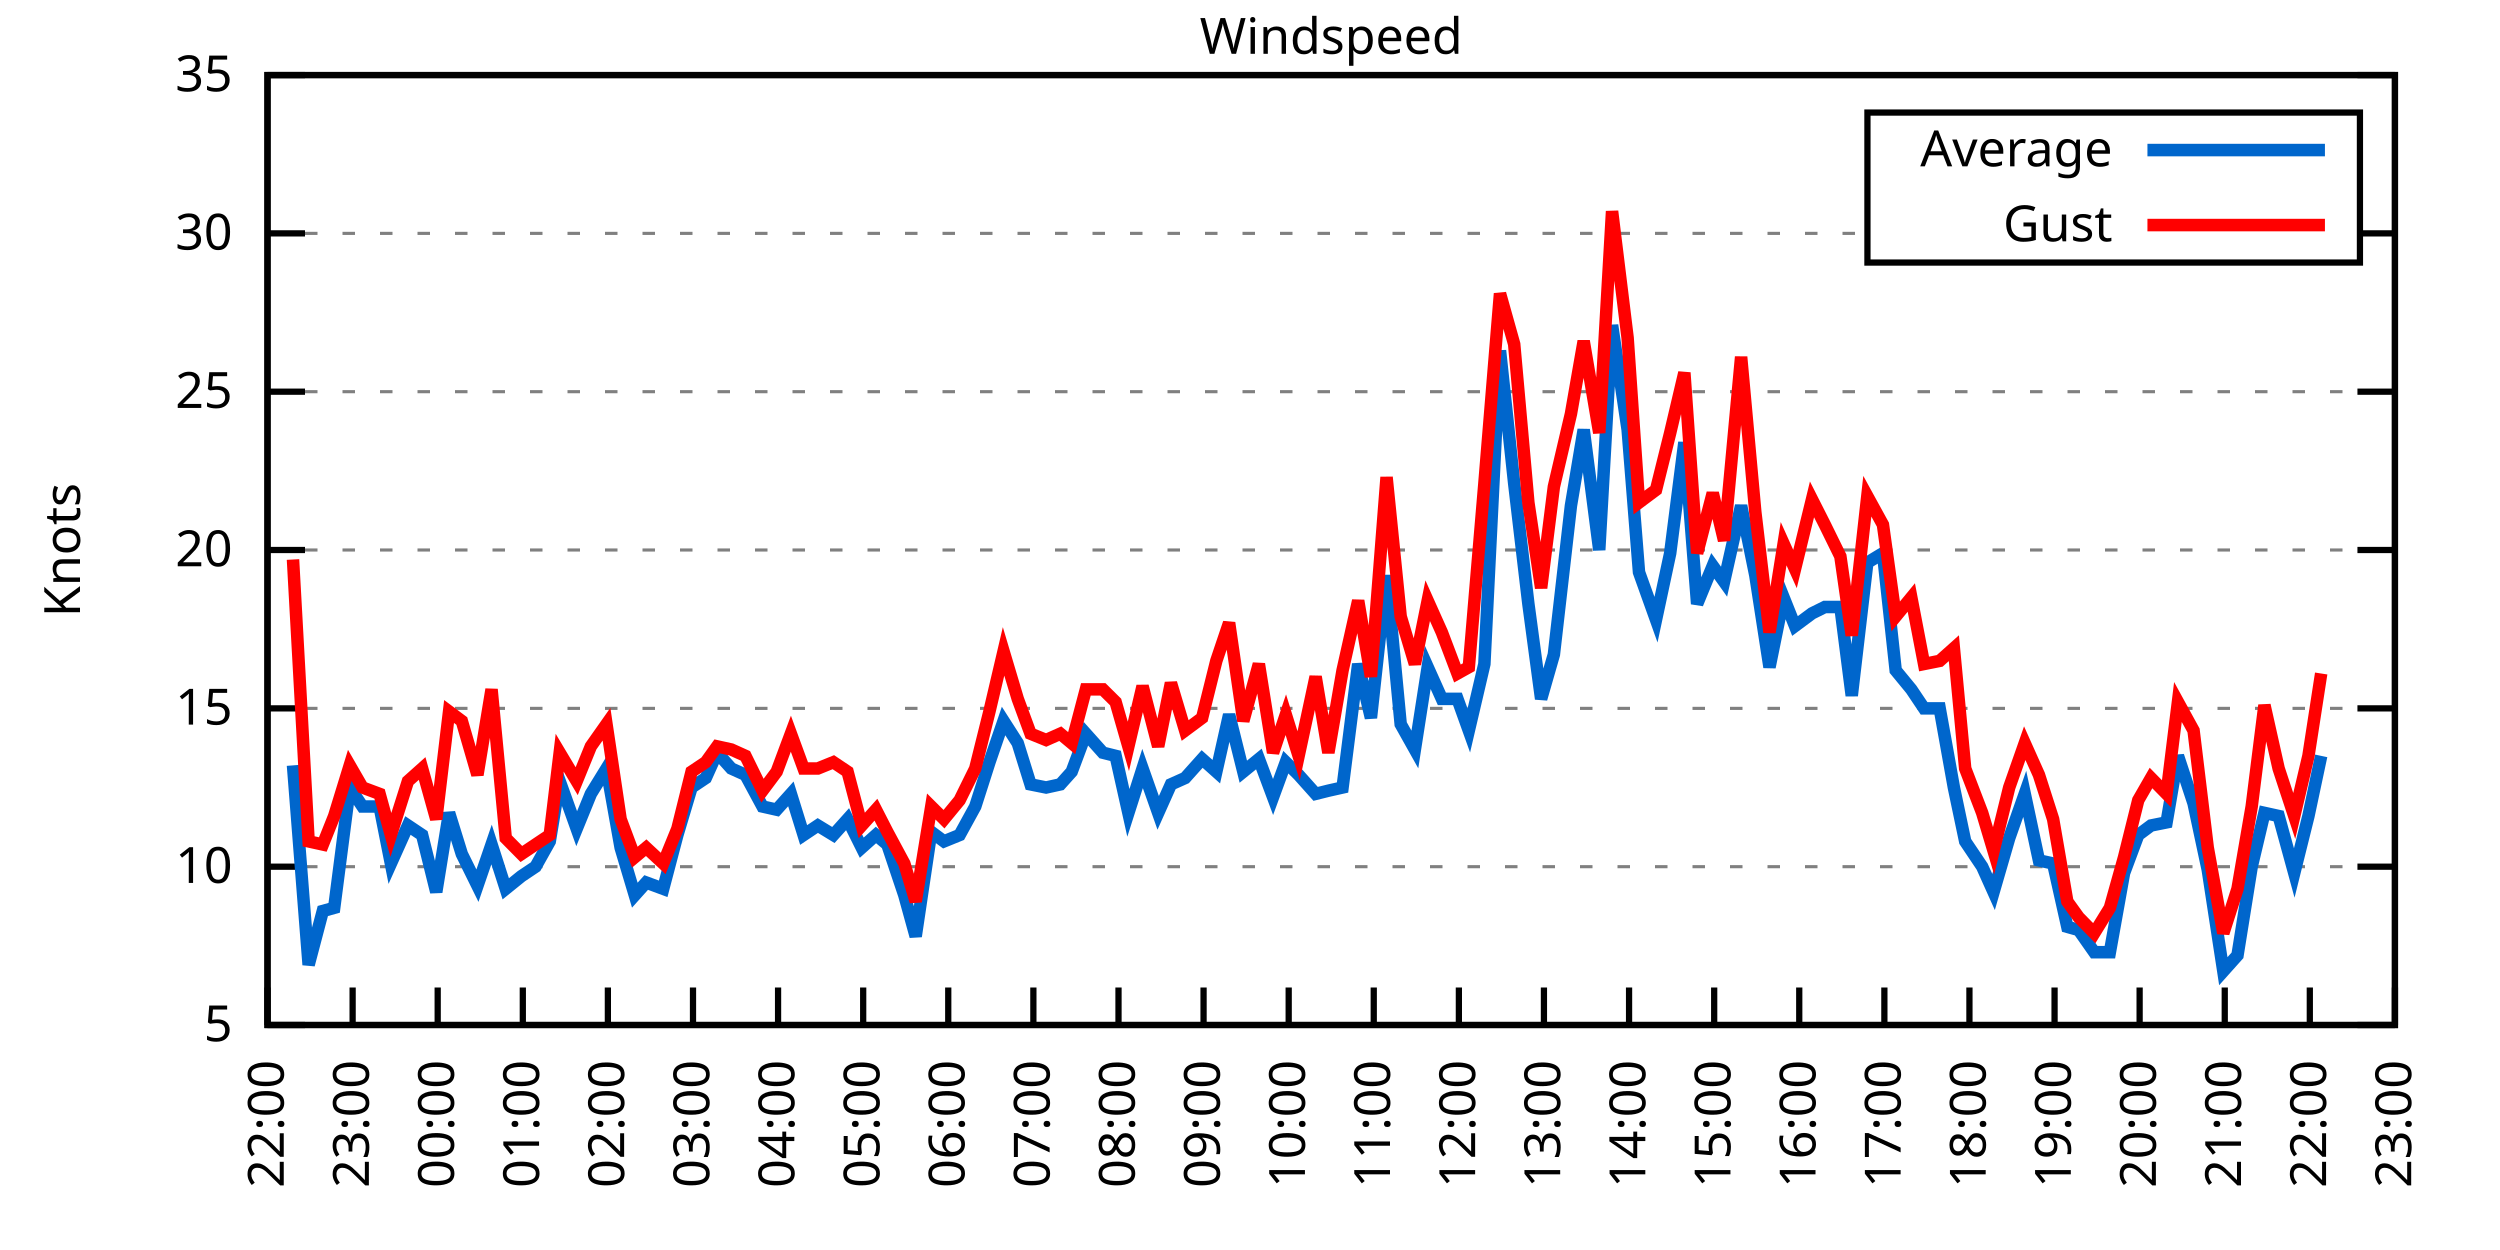
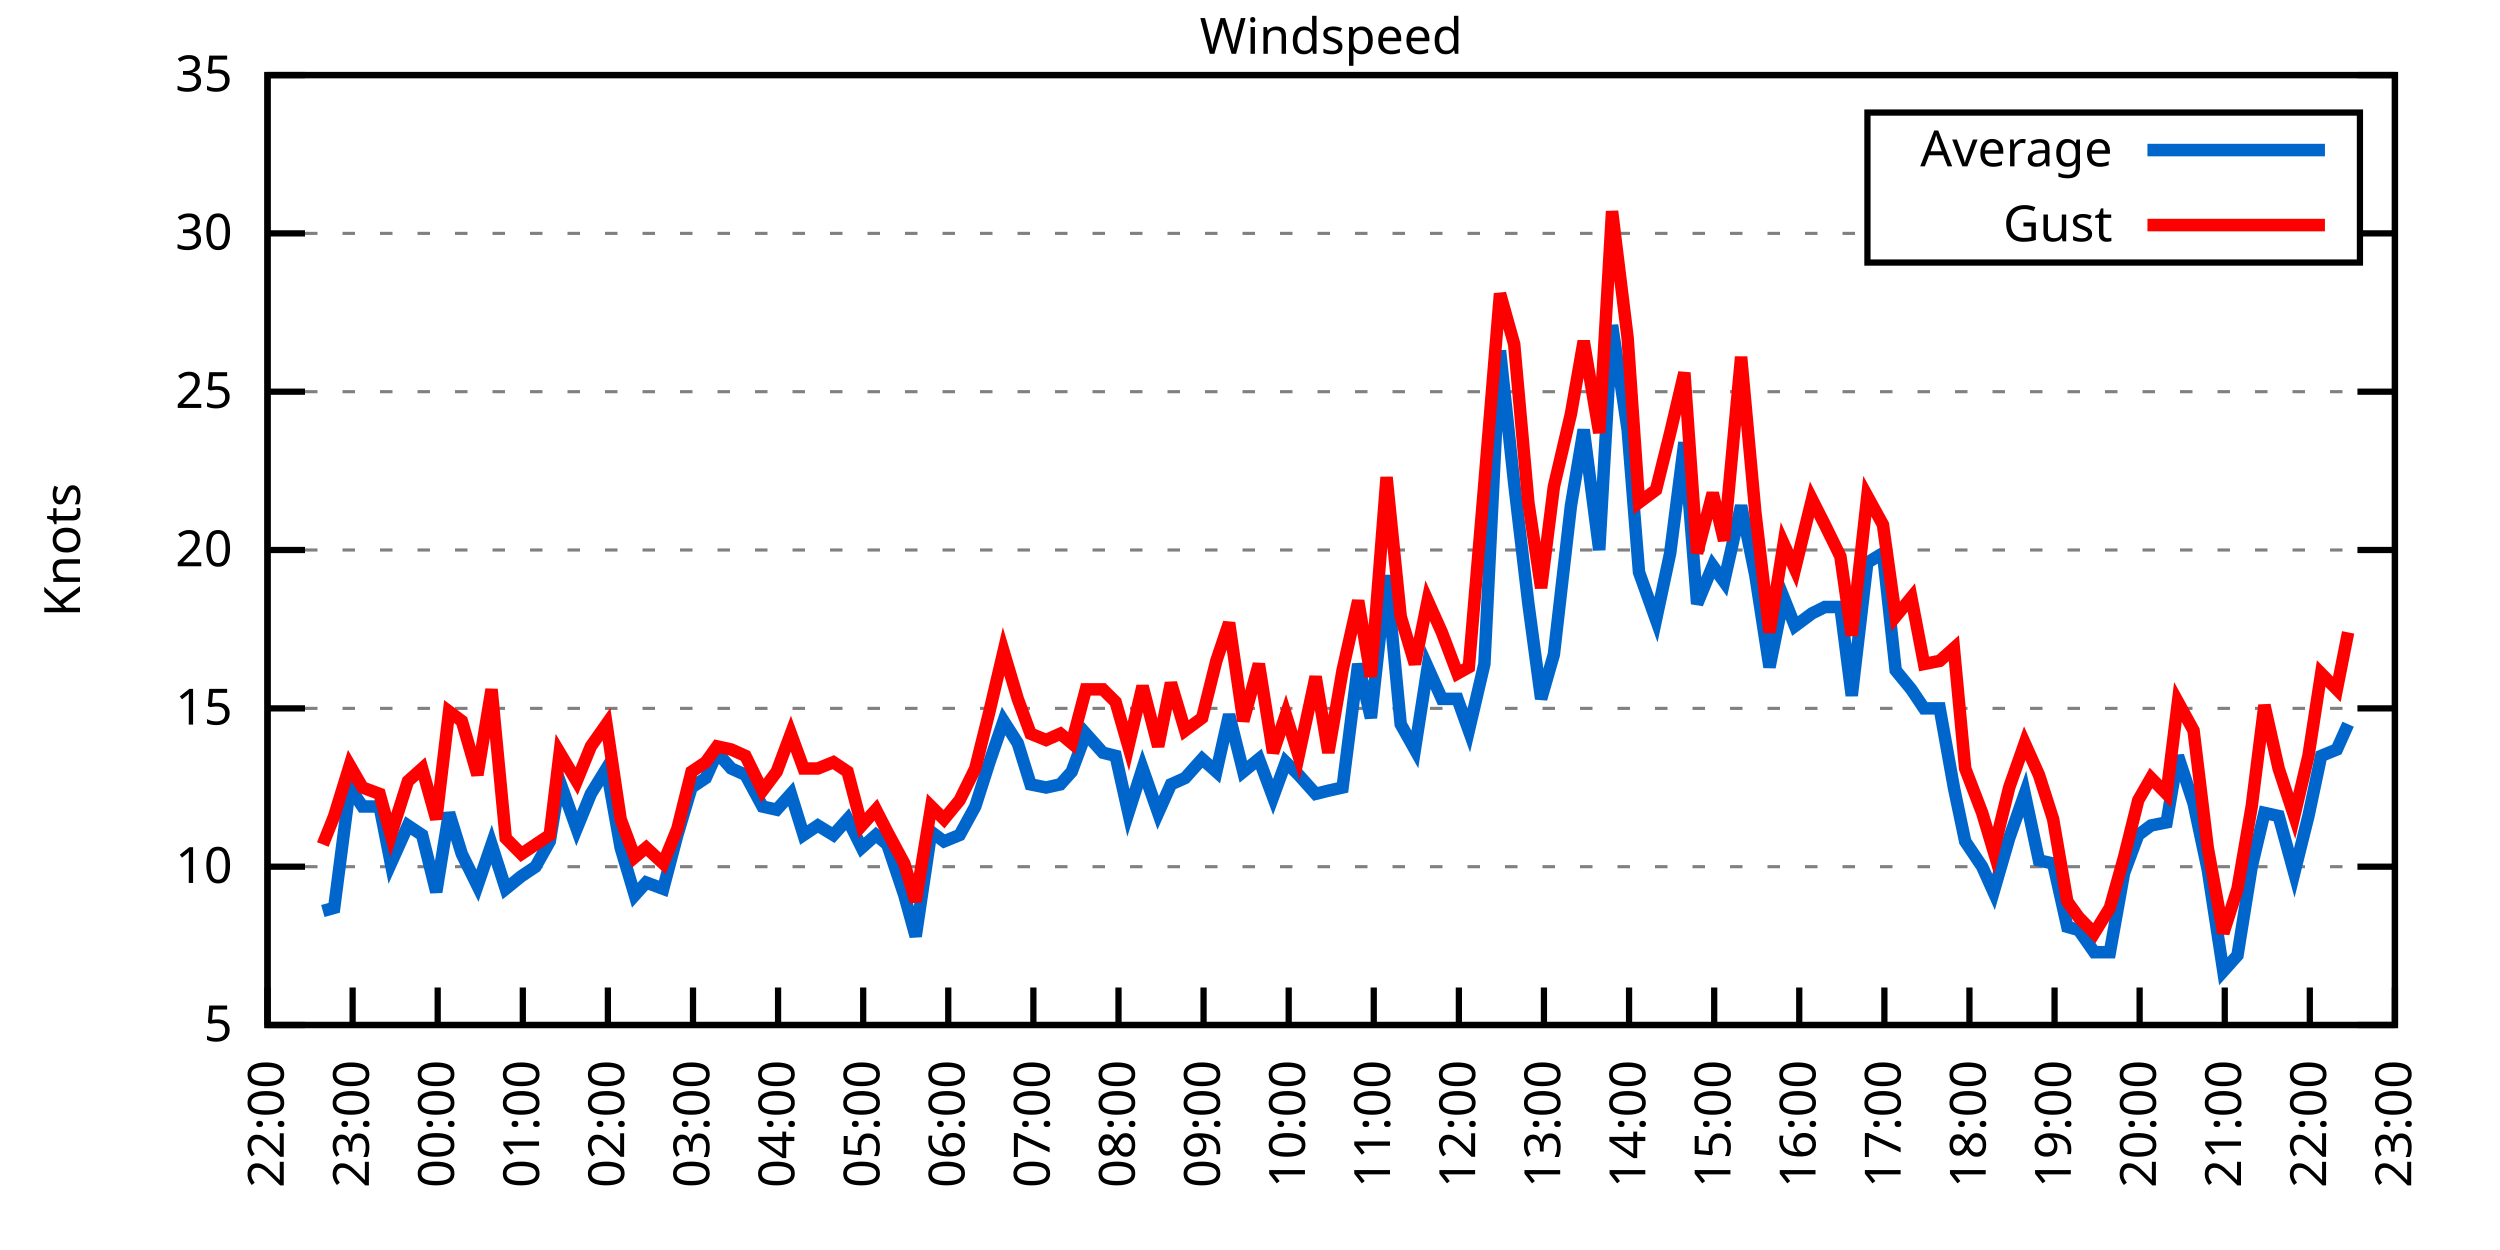
<svg xmlns="http://www.w3.org/2000/svg" xmlns:xlink="http://www.w3.org/1999/xlink" width="400" height="200" viewBox="0 0 400 200">
  <g id="gnuplot_canvas">
    <rect x="0" y="0" width="400" height="200" fill="none" />
    <defs>
      <circle id="gpDot" r="0.5" stroke-width="0.5" stroke="currentColor" />
      <path id="gpPt0" stroke-width="0.333" stroke="currentColor" d="M-1,0 h2 M0,-1 v2" />
      <path id="gpPt1" stroke-width="0.333" stroke="currentColor" d="M-1,-1 L1,1 M1,-1 L-1,1" />
      <path id="gpPt2" stroke-width="0.333" stroke="currentColor" d="M-1,0 L1,0 M0,-1 L0,1 M-1,-1 L1,1 M-1,1 L1,-1" />
      <rect id="gpPt3" stroke-width="0.333" stroke="currentColor" x="-1" y="-1" width="2" height="2" />
      <rect id="gpPt4" stroke-width="0.333" stroke="currentColor" fill="currentColor" x="-1" y="-1" width="2" height="2" />
      <circle id="gpPt5" stroke-width="0.333" stroke="currentColor" cx="0" cy="0" r="1" />
      <use xlink:href="#gpPt5" id="gpPt6" fill="currentColor" stroke="none" />
      <path id="gpPt7" stroke-width="0.333" stroke="currentColor" d="M0,-1.33 L-1.33,0.67 L1.33,0.67 z" />
      <use xlink:href="#gpPt7" id="gpPt8" fill="currentColor" stroke="none" />
      <use xlink:href="#gpPt7" id="gpPt9" stroke="currentColor" transform="rotate(180)" />
      <use xlink:href="#gpPt9" id="gpPt10" fill="currentColor" stroke="none" />
      <use xlink:href="#gpPt3" id="gpPt11" stroke="currentColor" transform="rotate(45)" />
      <use xlink:href="#gpPt11" id="gpPt12" fill="currentColor" stroke="none" />
      <path id="gpPt13" stroke-width="0.333" stroke="currentColor" d="M0,1.330 L1.265,0.411 L0.782,-1.067 L-0.782,-1.076 L-1.265,0.411 z" />
      <use xlink:href="#gpPt13" id="gpPt14" fill="currentColor" stroke="none" />
      <filter id="textbox" filterUnits="objectBoundingBox" x="0" y="0" height="1" width="1">
        <feFlood flood-color="white" flood-opacity="1" result="bgnd" />
        <feComposite in="SourceGraphic" in2="bgnd" operator="atop" />
      </filter>
      <filter id="greybox" filterUnits="objectBoundingBox" x="0" y="0" height="1" width="1">
        <feFlood flood-color="lightgrey" flood-opacity="1" result="grey" />
        <feComposite in="SourceGraphic" in2="grey" operator="atop" />
      </filter>
    </defs>
    <g fill="none" color="white" stroke="currentColor" stroke-width="1.00" stroke-linecap="butt" stroke-linejoin="miter">
</g>
    <g fill="none" color="black" stroke="currentColor" stroke-width="1.00" stroke-linecap="butt" stroke-linejoin="miter">
      <g stroke="none" shape-rendering="crispEdges">
        <polygon fill="rgb(255, 255, 255)" points="42.80,164.00 383.18,164.00 383.18,12.02 42.80,12.02 " />
      </g>
    </g>
    <g fill="none" color="black" stroke="currentColor" stroke-width="1.00" stroke-linecap="butt" stroke-linejoin="miter">
</g>
    <g fill="none" color="black" stroke="black" stroke-width="0.50" stroke-linecap="butt" stroke-linejoin="miter">
</g>
    <g fill="none" color="gray" stroke="currentColor" stroke-width="0.50" stroke-linecap="butt" stroke-linejoin="miter">
      <path stroke="gray" stroke-dasharray="2,4" class="gridline" d="M42.80,164.00 L383.19,164.00  " />
    </g>
    <g fill="none" color="gray" stroke="gray" stroke-width="1.00" stroke-linecap="butt" stroke-linejoin="miter">
</g>
    <g fill="none" color="black" stroke="currentColor" stroke-width="1.00" stroke-linecap="butt" stroke-linejoin="miter">
      <path stroke="black" d="M42.80,164.00 L48.80,164.00 M383.19,164.00 L377.19,164.00  " />
      <g transform="translate(37.20,166.60)" stroke="none" fill="black" font-family="Sans" font-size="8.00" text-anchor="end">
        <text>
          <tspan font-family="Sans"> 5</tspan>
        </text>
      </g>
    </g>
    <g fill="none" color="black" stroke="currentColor" stroke-width="1.00" stroke-linecap="butt" stroke-linejoin="miter">
</g>
    <g fill="none" color="black" stroke="black" stroke-width="0.50" stroke-linecap="butt" stroke-linejoin="miter">
</g>
    <g fill="none" color="gray" stroke="currentColor" stroke-width="0.50" stroke-linecap="butt" stroke-linejoin="miter">
      <path stroke="gray" stroke-dasharray="2,4" class="gridline" d="M42.80,138.67 L383.19,138.67  " />
    </g>
    <g fill="none" color="gray" stroke="gray" stroke-width="1.00" stroke-linecap="butt" stroke-linejoin="miter">
</g>
    <g fill="none" color="black" stroke="currentColor" stroke-width="1.00" stroke-linecap="butt" stroke-linejoin="miter">
      <path stroke="black" d="M42.80,138.67 L48.80,138.67 M383.19,138.67 L377.19,138.67  " />
      <g transform="translate(37.20,141.27)" stroke="none" fill="black" font-family="Sans" font-size="8.00" text-anchor="end">
        <text>
          <tspan font-family="Sans"> 10</tspan>
        </text>
      </g>
    </g>
    <g fill="none" color="black" stroke="currentColor" stroke-width="1.00" stroke-linecap="butt" stroke-linejoin="miter">
</g>
    <g fill="none" color="black" stroke="black" stroke-width="0.50" stroke-linecap="butt" stroke-linejoin="miter">
</g>
    <g fill="none" color="gray" stroke="currentColor" stroke-width="0.50" stroke-linecap="butt" stroke-linejoin="miter">
      <path stroke="gray" stroke-dasharray="2,4" class="gridline" d="M42.80,113.34 L383.19,113.34  " />
    </g>
    <g fill="none" color="gray" stroke="gray" stroke-width="1.00" stroke-linecap="butt" stroke-linejoin="miter">
</g>
    <g fill="none" color="black" stroke="currentColor" stroke-width="1.00" stroke-linecap="butt" stroke-linejoin="miter">
      <path stroke="black" d="M42.80,113.34 L48.80,113.34 M383.19,113.34 L377.19,113.34  " />
      <g transform="translate(37.20,115.94)" stroke="none" fill="black" font-family="Sans" font-size="8.00" text-anchor="end">
        <text>
          <tspan font-family="Sans"> 15</tspan>
        </text>
      </g>
    </g>
    <g fill="none" color="black" stroke="currentColor" stroke-width="1.00" stroke-linecap="butt" stroke-linejoin="miter">
</g>
    <g fill="none" color="black" stroke="black" stroke-width="0.50" stroke-linecap="butt" stroke-linejoin="miter">
</g>
    <g fill="none" color="gray" stroke="currentColor" stroke-width="0.50" stroke-linecap="butt" stroke-linejoin="miter">
      <path stroke="gray" stroke-dasharray="2,4" class="gridline" d="M42.80,88.00 L383.19,88.00  " />
    </g>
    <g fill="none" color="gray" stroke="gray" stroke-width="1.00" stroke-linecap="butt" stroke-linejoin="miter">
</g>
    <g fill="none" color="black" stroke="currentColor" stroke-width="1.00" stroke-linecap="butt" stroke-linejoin="miter">
      <path stroke="black" d="M42.80,88.00 L48.80,88.00 M383.19,88.00 L377.19,88.00  " />
      <g transform="translate(37.20,90.60)" stroke="none" fill="black" font-family="Sans" font-size="8.00" text-anchor="end">
        <text>
          <tspan font-family="Sans"> 20</tspan>
        </text>
      </g>
    </g>
    <g fill="none" color="black" stroke="currentColor" stroke-width="1.00" stroke-linecap="butt" stroke-linejoin="miter">
</g>
    <g fill="none" color="black" stroke="black" stroke-width="0.50" stroke-linecap="butt" stroke-linejoin="miter">
</g>
    <g fill="none" color="gray" stroke="currentColor" stroke-width="0.50" stroke-linecap="butt" stroke-linejoin="miter">
      <path stroke="gray" stroke-dasharray="2,4" class="gridline" d="M42.80,62.67 L383.19,62.67  " />
    </g>
    <g fill="none" color="gray" stroke="gray" stroke-width="1.00" stroke-linecap="butt" stroke-linejoin="miter">
</g>
    <g fill="none" color="black" stroke="currentColor" stroke-width="1.00" stroke-linecap="butt" stroke-linejoin="miter">
      <path stroke="black" d="M42.80,62.67 L48.80,62.67 M383.19,62.67 L377.19,62.67  " />
      <g transform="translate(37.20,65.27)" stroke="none" fill="black" font-family="Sans" font-size="8.00" text-anchor="end">
        <text>
          <tspan font-family="Sans"> 25</tspan>
        </text>
      </g>
    </g>
    <g fill="none" color="black" stroke="currentColor" stroke-width="1.00" stroke-linecap="butt" stroke-linejoin="miter">
</g>
    <g fill="none" color="black" stroke="black" stroke-width="0.50" stroke-linecap="butt" stroke-linejoin="miter">
</g>
    <g fill="none" color="gray" stroke="currentColor" stroke-width="0.50" stroke-linecap="butt" stroke-linejoin="miter">
      <path stroke="gray" stroke-dasharray="2,4" class="gridline" d="M42.80,37.34 L298.79,37.34 M377.59,37.34 L383.19,37.34  " />
    </g>
    <g fill="none" color="gray" stroke="gray" stroke-width="1.00" stroke-linecap="butt" stroke-linejoin="miter">
</g>
    <g fill="none" color="black" stroke="currentColor" stroke-width="1.00" stroke-linecap="butt" stroke-linejoin="miter">
      <path stroke="black" d="M42.80,37.34 L48.80,37.34 M383.19,37.34 L377.19,37.34  " />
      <g transform="translate(37.20,39.94)" stroke="none" fill="black" font-family="Sans" font-size="8.00" text-anchor="end">
        <text>
          <tspan font-family="Sans"> 30</tspan>
        </text>
      </g>
    </g>
    <g fill="none" color="black" stroke="currentColor" stroke-width="1.00" stroke-linecap="butt" stroke-linejoin="miter">
</g>
    <g fill="none" color="black" stroke="black" stroke-width="0.50" stroke-linecap="butt" stroke-linejoin="miter">
</g>
    <g fill="none" color="gray" stroke="currentColor" stroke-width="0.50" stroke-linecap="butt" stroke-linejoin="miter">
      <path stroke="gray" stroke-dasharray="2,4" class="gridline" d="M42.80,12.01 L383.19,12.01  " />
    </g>
    <g fill="none" color="gray" stroke="gray" stroke-width="1.00" stroke-linecap="butt" stroke-linejoin="miter">
</g>
    <g fill="none" color="black" stroke="currentColor" stroke-width="1.00" stroke-linecap="butt" stroke-linejoin="miter">
      <path stroke="black" d="M42.80,12.01 L48.80,12.01 M383.19,12.01 L377.19,12.01  " />
      <g transform="translate(37.20,14.61)" stroke="none" fill="black" font-family="Sans" font-size="8.00" text-anchor="end">
        <text>
          <tspan font-family="Sans"> 35</tspan>
        </text>
      </g>
    </g>
    <g fill="none" color="black" stroke="currentColor" stroke-width="1.00" stroke-linecap="butt" stroke-linejoin="miter">
      <path stroke="black" d="M42.80,164.00 L42.80,158.00  " />
      <g transform="translate(45.40,169.60) rotate(270.00)" stroke="none" fill="black" font-family="Sans" font-size="8.00" text-anchor="end">
        <text>
          <tspan font-family="Sans">22:00</tspan>
        </text>
      </g>
    </g>
    <g fill="none" color="black" stroke="currentColor" stroke-width="1.00" stroke-linecap="butt" stroke-linejoin="miter">
      <path stroke="black" d="M56.42,164.00 L56.42,158.00  " />
      <g transform="translate(59.02,169.60) rotate(270.00)" stroke="none" fill="black" font-family="Sans" font-size="8.00" text-anchor="end">
        <text>
          <tspan font-family="Sans">23:00</tspan>
        </text>
      </g>
    </g>
    <g fill="none" color="black" stroke="currentColor" stroke-width="1.00" stroke-linecap="butt" stroke-linejoin="miter">
      <path stroke="black" d="M70.03,164.00 L70.03,158.00  " />
      <g transform="translate(72.63,169.60) rotate(270.00)" stroke="none" fill="black" font-family="Sans" font-size="8.00" text-anchor="end">
        <text>
          <tspan font-family="Sans">00:00</tspan>
        </text>
      </g>
    </g>
    <g fill="none" color="black" stroke="currentColor" stroke-width="1.00" stroke-linecap="butt" stroke-linejoin="miter">
      <path stroke="black" d="M83.65,164.00 L83.65,158.00  " />
      <g transform="translate(86.25,169.60) rotate(270.00)" stroke="none" fill="black" font-family="Sans" font-size="8.00" text-anchor="end">
        <text>
          <tspan font-family="Sans">01:00</tspan>
        </text>
      </g>
    </g>
    <g fill="none" color="black" stroke="currentColor" stroke-width="1.00" stroke-linecap="butt" stroke-linejoin="miter">
      <path stroke="black" d="M97.26,164.00 L97.26,158.00  " />
      <g transform="translate(99.86,169.60) rotate(270.00)" stroke="none" fill="black" font-family="Sans" font-size="8.00" text-anchor="end">
        <text>
          <tspan font-family="Sans">02:00</tspan>
        </text>
      </g>
    </g>
    <g fill="none" color="black" stroke="currentColor" stroke-width="1.00" stroke-linecap="butt" stroke-linejoin="miter">
      <path stroke="black" d="M110.88,164.00 L110.88,158.00  " />
      <g transform="translate(113.48,169.60) rotate(270.00)" stroke="none" fill="black" font-family="Sans" font-size="8.00" text-anchor="end">
        <text>
          <tspan font-family="Sans">03:00</tspan>
        </text>
      </g>
    </g>
    <g fill="none" color="black" stroke="currentColor" stroke-width="1.00" stroke-linecap="butt" stroke-linejoin="miter">
      <path stroke="black" d="M124.49,164.00 L124.49,158.00  " />
      <g transform="translate(127.09,169.60) rotate(270.00)" stroke="none" fill="black" font-family="Sans" font-size="8.00" text-anchor="end">
        <text>
          <tspan font-family="Sans">04:00</tspan>
        </text>
      </g>
    </g>
    <g fill="none" color="black" stroke="currentColor" stroke-width="1.00" stroke-linecap="butt" stroke-linejoin="miter">
      <path stroke="black" d="M138.11,164.00 L138.11,158.00  " />
      <g transform="translate(140.71,169.60) rotate(270.00)" stroke="none" fill="black" font-family="Sans" font-size="8.00" text-anchor="end">
        <text>
          <tspan font-family="Sans">05:00</tspan>
        </text>
      </g>
    </g>
    <g fill="none" color="black" stroke="currentColor" stroke-width="1.00" stroke-linecap="butt" stroke-linejoin="miter">
      <path stroke="black" d="M151.72,164.00 L151.72,158.00  " />
      <g transform="translate(154.32,169.60) rotate(270.00)" stroke="none" fill="black" font-family="Sans" font-size="8.00" text-anchor="end">
        <text>
          <tspan font-family="Sans">06:00</tspan>
        </text>
      </g>
    </g>
    <g fill="none" color="black" stroke="currentColor" stroke-width="1.00" stroke-linecap="butt" stroke-linejoin="miter">
      <path stroke="black" d="M165.34,164.00 L165.34,158.00  " />
      <g transform="translate(167.94,169.60) rotate(270.00)" stroke="none" fill="black" font-family="Sans" font-size="8.00" text-anchor="end">
        <text>
          <tspan font-family="Sans">07:00</tspan>
        </text>
      </g>
    </g>
    <g fill="none" color="black" stroke="currentColor" stroke-width="1.00" stroke-linecap="butt" stroke-linejoin="miter">
      <path stroke="black" d="M178.96,164.00 L178.96,158.00  " />
      <g transform="translate(181.56,169.60) rotate(270.00)" stroke="none" fill="black" font-family="Sans" font-size="8.00" text-anchor="end">
        <text>
          <tspan font-family="Sans">08:00</tspan>
        </text>
      </g>
    </g>
    <g fill="none" color="black" stroke="currentColor" stroke-width="1.00" stroke-linecap="butt" stroke-linejoin="miter">
      <path stroke="black" d="M192.57,164.00 L192.57,158.00  " />
      <g transform="translate(195.17,169.60) rotate(270.00)" stroke="none" fill="black" font-family="Sans" font-size="8.00" text-anchor="end">
        <text>
          <tspan font-family="Sans">09:00</tspan>
        </text>
      </g>
    </g>
    <g fill="none" color="black" stroke="currentColor" stroke-width="1.00" stroke-linecap="butt" stroke-linejoin="miter">
      <path stroke="black" d="M206.19,164.00 L206.19,158.00  " />
      <g transform="translate(208.79,169.60) rotate(270.00)" stroke="none" fill="black" font-family="Sans" font-size="8.00" text-anchor="end">
        <text>
          <tspan font-family="Sans">10:00</tspan>
        </text>
      </g>
    </g>
    <g fill="none" color="black" stroke="currentColor" stroke-width="1.00" stroke-linecap="butt" stroke-linejoin="miter">
      <path stroke="black" d="M219.80,164.00 L219.80,158.00  " />
      <g transform="translate(222.40,169.60) rotate(270.00)" stroke="none" fill="black" font-family="Sans" font-size="8.00" text-anchor="end">
        <text>
          <tspan font-family="Sans">11:00</tspan>
        </text>
      </g>
    </g>
    <g fill="none" color="black" stroke="currentColor" stroke-width="1.00" stroke-linecap="butt" stroke-linejoin="miter">
      <path stroke="black" d="M233.42,164.00 L233.42,158.00  " />
      <g transform="translate(236.02,169.60) rotate(270.00)" stroke="none" fill="black" font-family="Sans" font-size="8.00" text-anchor="end">
        <text>
          <tspan font-family="Sans">12:00</tspan>
        </text>
      </g>
    </g>
    <g fill="none" color="black" stroke="currentColor" stroke-width="1.00" stroke-linecap="butt" stroke-linejoin="miter">
      <path stroke="black" d="M247.03,164.00 L247.03,158.00  " />
      <g transform="translate(249.63,169.60) rotate(270.00)" stroke="none" fill="black" font-family="Sans" font-size="8.00" text-anchor="end">
        <text>
          <tspan font-family="Sans">13:00</tspan>
        </text>
      </g>
    </g>
    <g fill="none" color="black" stroke="currentColor" stroke-width="1.00" stroke-linecap="butt" stroke-linejoin="miter">
      <path stroke="black" d="M260.65,164.00 L260.65,158.00  " />
      <g transform="translate(263.25,169.60) rotate(270.00)" stroke="none" fill="black" font-family="Sans" font-size="8.00" text-anchor="end">
        <text>
          <tspan font-family="Sans">14:00</tspan>
        </text>
      </g>
    </g>
    <g fill="none" color="black" stroke="currentColor" stroke-width="1.00" stroke-linecap="butt" stroke-linejoin="miter">
      <path stroke="black" d="M274.27,164.00 L274.27,158.00  " />
      <g transform="translate(276.87,169.60) rotate(270.00)" stroke="none" fill="black" font-family="Sans" font-size="8.00" text-anchor="end">
        <text>
          <tspan font-family="Sans">15:00</tspan>
        </text>
      </g>
    </g>
    <g fill="none" color="black" stroke="currentColor" stroke-width="1.00" stroke-linecap="butt" stroke-linejoin="miter">
      <path stroke="black" d="M287.88,164.00 L287.88,158.00  " />
      <g transform="translate(290.48,169.60) rotate(270.00)" stroke="none" fill="black" font-family="Sans" font-size="8.00" text-anchor="end">
        <text>
          <tspan font-family="Sans">16:00</tspan>
        </text>
      </g>
    </g>
    <g fill="none" color="black" stroke="currentColor" stroke-width="1.00" stroke-linecap="butt" stroke-linejoin="miter">
      <path stroke="black" d="M301.50,164.00 L301.50,158.00  " />
      <g transform="translate(304.10,169.60) rotate(270.00)" stroke="none" fill="black" font-family="Sans" font-size="8.00" text-anchor="end">
        <text>
          <tspan font-family="Sans">17:00</tspan>
        </text>
      </g>
    </g>
    <g fill="none" color="black" stroke="currentColor" stroke-width="1.00" stroke-linecap="butt" stroke-linejoin="miter">
      <path stroke="black" d="M315.11,164.00 L315.11,158.00  " />
      <g transform="translate(317.71,169.60) rotate(270.00)" stroke="none" fill="black" font-family="Sans" font-size="8.00" text-anchor="end">
        <text>
          <tspan font-family="Sans">18:00</tspan>
        </text>
      </g>
    </g>
    <g fill="none" color="black" stroke="currentColor" stroke-width="1.00" stroke-linecap="butt" stroke-linejoin="miter">
      <path stroke="black" d="M328.73,164.00 L328.73,158.00  " />
      <g transform="translate(331.33,169.60) rotate(270.00)" stroke="none" fill="black" font-family="Sans" font-size="8.00" text-anchor="end">
        <text>
          <tspan font-family="Sans">19:00</tspan>
        </text>
      </g>
    </g>
    <g fill="none" color="black" stroke="currentColor" stroke-width="1.00" stroke-linecap="butt" stroke-linejoin="miter">
      <path stroke="black" d="M342.34,164.00 L342.34,158.00  " />
      <g transform="translate(344.94,169.60) rotate(270.00)" stroke="none" fill="black" font-family="Sans" font-size="8.00" text-anchor="end">
        <text>
          <tspan font-family="Sans">20:00</tspan>
        </text>
      </g>
    </g>
    <g fill="none" color="black" stroke="currentColor" stroke-width="1.00" stroke-linecap="butt" stroke-linejoin="miter">
      <path stroke="black" d="M355.96,164.00 L355.96,158.00  " />
      <g transform="translate(358.56,169.60) rotate(270.00)" stroke="none" fill="black" font-family="Sans" font-size="8.00" text-anchor="end">
        <text>
          <tspan font-family="Sans">21:00</tspan>
        </text>
      </g>
    </g>
    <g fill="none" color="black" stroke="currentColor" stroke-width="1.00" stroke-linecap="butt" stroke-linejoin="miter">
      <path stroke="black" d="M369.57,164.00 L369.57,158.00  " />
      <g transform="translate(372.17,169.60) rotate(270.00)" stroke="none" fill="black" font-family="Sans" font-size="8.00" text-anchor="end">
        <text>
          <tspan font-family="Sans">22:00</tspan>
        </text>
      </g>
    </g>
    <g fill="none" color="black" stroke="currentColor" stroke-width="1.00" stroke-linecap="butt" stroke-linejoin="miter">
      <path stroke="black" d="M383.19,164.00 L383.19,158.00  " />
      <g transform="translate(385.79,169.60) rotate(270.00)" stroke="none" fill="black" font-family="Sans" font-size="8.00" text-anchor="end">
        <text>
          <tspan font-family="Sans">23:00</tspan>
        </text>
      </g>
    </g>
    <g fill="none" color="black" stroke="currentColor" stroke-width="1.00" stroke-linecap="butt" stroke-linejoin="miter">
</g>
    <g fill="none" color="black" stroke="currentColor" stroke-width="1.00" stroke-linecap="butt" stroke-linejoin="miter">
      <path stroke="black" d="M42.80,12.01 L42.80,164.00 L383.19,164.00 L383.19,12.01 L42.80,12.01 Z  " />
    </g>
    <g fill="none" color="black" stroke="currentColor" stroke-width="1.00" stroke-linecap="butt" stroke-linejoin="miter">
</g>
    <g fill="none" color="black" stroke="currentColor" stroke-width="1.00" stroke-linecap="butt" stroke-linejoin="miter">
      <path stroke="black" d="M298.79,42.01 L298.79,18.01 L377.59,18.01 L377.59,42.01 L298.79,42.01 Z  " />
    </g>
    <g id="Windspeed_plot_1">
      <g fill="none" color="white" stroke="black" stroke-width="2.00" stroke-linecap="butt" stroke-linejoin="miter">
</g>
      <g fill="none" color="black" stroke="currentColor" stroke-width="2.00" stroke-linecap="butt" stroke-linejoin="miter">
        <g transform="translate(337.99,26.61)" stroke="none" fill="black" font-family="Sans" font-size="8.00" text-anchor="end">
          <text>
            <tspan font-family="Sans">Average</tspan>
          </text>
        </g>
      </g>
      <g fill="none" color="black" stroke="currentColor" stroke-width="2.00" stroke-linecap="butt" stroke-linejoin="miter">
-         <path stroke="rgb(  0, 102, 204)" d="M343.59,24.01 L371.99,24.01 M46.88,122.46 L49.38,154.37 L51.65,145.76 L53.47,145.25 L55.96,126.00 L58.00,129.04   L60.73,129.04 L62.54,138.16 L65.27,132.08 L67.54,133.60 L69.80,142.72 L71.85,130.06 L73.89,136.64 L76.39,141.71   L78.65,135.12 L80.92,142.21 L83.42,140.19 L85.69,138.67 L87.96,134.62 L89.55,124.99 L92.27,132.59 L94.54,127.02   L97.04,122.96 L99.30,135.63 L101.57,143.23 L103.39,141.20 L106.11,142.21 L108.38,133.60 L110.65,126.00 L112.92,124.48   L114.74,120.43 L117.01,122.96 L119.27,123.98 L122.00,129.04 L124.27,129.55 L126.54,127.02 L128.58,133.60 L130.85,132.08   L133.34,133.60 L135.61,131.07 L137.88,135.63 L140.15,133.60 L141.97,135.12 L144.69,143.23 L146.51,149.81 L149.00,133.10   L151.04,134.62 L153.54,133.60 L156.04,129.04 L158.31,121.95 L160.57,115.36 L162.84,118.91 L164.89,125.50 L167.38,126.00   L169.65,125.50 L171.47,123.47 L173.74,117.39 L176.46,120.43 L178.50,120.94 L180.54,130.06 L182.81,122.96 L185.31,130.06   L187.35,125.50 L189.62,124.48 L192.34,121.44 L194.61,123.47 L196.66,114.35 L198.93,123.47 L201.42,121.44 L203.69,127.52   L205.73,121.95 L207.78,123.98 L210.50,127.02 L212.54,126.51 L214.81,126.00 L217.31,106.24 L219.35,114.86 L221.85,92.06   L224.11,115.87 L226.38,119.92 L228.43,106.75 L230.70,111.82 L233.19,111.82 L235.01,116.88 L237.50,106.24 L240.00,56.09   L242.27,77.37 L244.54,96.62 L246.58,111.82 L248.62,104.72 L251.35,80.91 L253.39,68.75 L255.88,88.00 L257.93,52.03   L260.42,68.75 L262.24,91.55 L264.96,99.15 L267.23,88.51 L269.50,70.78 L271.54,96.62 L274.04,90.54 L275.85,93.07   L278.58,80.91 L280.85,92.06 L283.12,106.75 L285.38,95.60 L287.20,100.16 L289.92,98.14 L291.97,97.12 L294.46,97.12   L296.28,111.31 L298.77,90.03 L301.27,88.51 L303.31,107.26 L305.81,110.30 L307.85,113.34 L310.35,113.34 L312.62,126.00   L314.43,134.62 L317.15,138.67 L318.97,142.72 L321.47,134.11 L323.96,127.02 L326.23,137.66 L328.50,138.16 L330.77,148.29   L332.59,148.80 L335.08,152.35 L337.58,152.35 L339.85,139.68 L342.12,133.60 L344.16,132.08 L346.65,131.58 L348.47,120.94   L350.97,128.54 L353.24,139.17 L355.73,155.39 L358.00,152.85 L360.27,138.67 L362.31,130.06 L364.58,130.56 L367.08,139.68   L369.35,130.56 L371.39,120.94  " />
+         <path stroke="rgb(  0, 102, 204)" d="M343.59,24.01 L371.99,24.01 M51.65,145.76 L53.47,145.25 L55.96,126.00 L58.00,129.04 L60.73,129.04 L62.54,138.16   L65.27,132.08 L67.54,133.60 L69.80,142.72 L71.85,130.06 L73.89,136.64 L76.39,141.71 L78.65,135.12 L80.92,142.21   L83.42,140.19 L85.69,138.67 L87.96,134.62 L89.55,124.99 L92.27,132.59 L94.54,127.02 L97.04,122.96 L99.30,135.63   L101.57,143.23 L103.39,141.20 L106.11,142.21 L108.38,133.60 L110.65,126.00 L112.92,124.48 L114.74,120.43 L117.01,122.96   L119.27,123.98 L122.00,129.04 L124.27,129.55 L126.54,127.02 L128.58,133.60 L130.85,132.08 L133.34,133.60 L135.61,131.07   L137.88,135.63 L140.15,133.60 L141.97,135.12 L144.69,143.23 L146.51,149.81 L149.00,133.10 L151.04,134.62 L153.54,133.60   L156.04,129.04 L158.31,121.95 L160.57,115.36 L162.84,118.91 L164.89,125.50 L167.38,126.00 L169.65,125.50 L171.47,123.47   L173.74,117.39 L176.46,120.43 L178.50,120.94 L180.54,130.06 L182.81,122.96 L185.31,130.06 L187.35,125.50 L189.62,124.48   L192.34,121.44 L194.61,123.47 L196.66,114.35 L198.93,123.47 L201.42,121.44 L203.69,127.52 L205.73,121.95 L207.78,123.98   L210.50,127.02 L212.54,126.51 L214.81,126.00 L217.31,106.24 L219.35,114.86 L221.85,92.06 L224.11,115.87 L226.38,119.92   L228.43,106.75 L230.70,111.82 L233.19,111.82 L235.01,116.88 L237.50,106.24 L240.00,56.09 L242.27,77.37 L244.54,96.62   L246.58,111.82 L248.62,104.72 L251.35,80.91 L253.39,68.75 L255.88,88.00 L257.93,52.03 L260.42,68.75 L262.24,91.55   L264.96,99.15 L267.23,88.51 L269.50,70.78 L271.54,96.62 L274.04,90.54 L275.85,93.07 L278.58,80.91 L280.85,92.06   L283.12,106.75 L285.38,95.60 L287.20,100.16 L289.92,98.14 L291.97,97.12 L294.46,97.12 L296.28,111.31 L298.77,90.03   L301.27,88.51 L303.31,107.26 L305.81,110.30 L307.85,113.34 L310.35,113.34 L312.62,126.00 L314.43,134.62 L317.15,138.67   L318.97,142.72 L321.47,134.11 L323.96,127.02 L326.23,137.66 L328.50,138.16 L330.77,148.29 L332.59,148.80 L335.08,152.35   L337.58,152.35 L339.85,139.68 L342.12,133.60 L344.16,132.08 L346.65,131.58 L348.47,120.94 L350.97,128.54 L353.24,139.17   L355.73,155.39 L358.00,152.85 L360.27,138.67 L362.31,130.06 L364.58,130.56 L367.08,139.68 L369.35,130.56 L371.39,120.94   L373.89,119.92 L375.70,115.87  " />
      </g>
    </g>
    <g id="Windspeed_plot_2">
      <g fill="none" color="black" stroke="currentColor" stroke-width="2.00" stroke-linecap="butt" stroke-linejoin="miter">
        <g transform="translate(337.99,38.61)" stroke="none" fill="black" font-family="Sans" font-size="8.00" text-anchor="end">
          <text>
            <tspan font-family="Sans">Gust</tspan>
          </text>
        </g>
      </g>
      <g fill="none" color="black" stroke="currentColor" stroke-width="2.00" stroke-linecap="butt" stroke-linejoin="miter">
-         <path stroke="rgb(255,   0,   0)" d="M343.59,36.01 L371.99,36.01 M46.88,89.52 L49.38,134.62 L51.65,135.12 L53.47,130.56 L55.96,122.46 L58.00,126.00   L60.73,127.02 L62.54,133.60 L65.27,124.99 L67.54,122.96 L69.80,131.07 L71.85,113.84 L73.89,115.36 L76.39,123.98   L78.65,110.30 L80.92,134.11 L83.42,136.64 L85.69,135.12 L87.96,133.60 L89.55,120.43 L92.27,124.99 L94.54,119.42   L97.04,115.87 L99.30,131.07 L101.57,137.15 L103.39,135.63 L106.11,138.16 L108.38,132.59 L110.65,123.47 L112.92,121.95   L114.74,119.42 L117.01,119.92 L119.27,120.94 L122.00,126.51 L124.27,123.47 L126.54,117.39 L128.58,122.96 L130.85,122.96   L133.34,121.95 L135.61,123.47 L137.88,132.08 L140.15,129.55 L141.97,133.10 L144.69,138.16 L146.51,144.24 L149.00,129.04   L151.04,131.07 L153.54,128.03 L156.04,122.96 L158.31,113.84 L160.57,104.22 L162.84,111.82 L164.89,117.39 L167.38,118.40   L169.65,117.39 L171.47,118.91 L173.74,110.30 L176.46,110.30 L178.50,112.32 L180.54,119.42 L182.81,109.79 L185.31,119.42   L187.35,109.28 L189.62,116.88 L192.34,114.86 L194.61,105.74 L196.66,99.66 L198.93,115.36 L201.42,106.24 L203.69,120.43   L205.73,114.35 L207.78,120.94 L210.50,108.27 L212.54,120.43 L214.81,107.26 L217.31,96.11 L219.35,108.27 L221.85,76.35   L224.11,98.64 L226.38,106.24 L228.43,96.11 L230.70,101.18 L233.19,107.76 L235.01,106.75 L237.50,77.37 L240.00,46.97   L242.27,55.07 L244.54,80.41 L246.58,94.08 L248.62,77.87 L251.35,66.22 L253.39,54.57 L255.88,69.26 L257.93,33.80   L260.42,54.06 L262.24,80.41 L264.96,78.38 L267.23,69.26 L269.50,59.63 L271.54,88.51 L274.04,78.89 L275.85,86.49   L278.58,57.10 L280.85,81.93 L283.12,101.18 L285.38,86.99 L287.20,91.04 L289.92,79.90 L291.97,83.95 L294.46,89.02   L296.28,101.68 L298.77,79.39 L301.27,83.95 L303.31,98.64 L305.81,95.60 L307.85,106.24 L310.35,105.74 L312.62,103.71   L314.43,122.96 L317.15,130.06 L318.97,136.14 L321.47,126.00 L323.96,118.91 L326.23,123.98 L328.50,131.07 L330.77,144.24   L332.59,146.77 L335.08,149.31 L337.58,145.25 L339.85,137.15 L342.12,128.03 L344.16,124.48 L346.65,127.02 L348.47,112.32   L350.97,116.88 L353.24,135.63 L355.73,149.31 L358.00,142.21 L360.27,129.04 L362.31,112.83 L364.58,122.96 L367.08,130.56   L369.35,120.94 L371.39,107.76  " />
+         <path stroke="rgb(255,   0,   0)" d="M343.59,36.01 L371.99,36.01 M51.65,135.12 L53.47,130.56 L55.96,122.46 L58.00,126.00 L60.73,127.02 L62.54,133.60   L65.27,124.99 L67.54,122.96 L69.80,131.07 L71.85,113.84 L73.89,115.36 L76.39,123.98 L78.65,110.30 L80.92,134.11   L83.42,136.64 L85.69,135.12 L87.96,133.60 L89.55,120.43 L92.27,124.99 L94.54,119.42 L97.04,115.87 L99.30,131.07   L101.57,137.15 L103.39,135.63 L106.11,138.16 L108.38,132.59 L110.65,123.47 L112.92,121.95 L114.74,119.42 L117.01,119.92   L119.27,120.94 L122.00,126.51 L124.27,123.47 L126.54,117.39 L128.58,122.96 L130.85,122.96 L133.34,121.95 L135.61,123.47   L137.88,132.08 L140.15,129.55 L141.97,133.10 L144.69,138.16 L146.51,144.24 L149.00,129.04 L151.04,131.07 L153.54,128.03   L156.04,122.96 L158.31,113.84 L160.57,104.22 L162.84,111.82 L164.89,117.39 L167.38,118.40 L169.65,117.39 L171.47,118.91   L173.74,110.30 L176.46,110.30 L178.50,112.32 L180.54,119.42 L182.81,109.79 L185.31,119.42 L187.35,109.28 L189.62,116.88   L192.34,114.86 L194.61,105.74 L196.66,99.66 L198.93,115.36 L201.42,106.24 L203.69,120.43 L205.73,114.35 L207.78,120.94   L210.50,108.27 L212.54,120.43 L214.81,107.26 L217.31,96.11 L219.35,108.27 L221.85,76.35 L224.11,98.64 L226.38,106.24   L228.43,96.11 L230.70,101.18 L233.19,107.76 L235.01,106.75 L237.50,77.37 L240.00,46.97 L242.27,55.07 L244.54,80.41   L246.58,94.08 L248.62,77.87 L251.35,66.22 L253.39,54.57 L255.88,69.26 L257.93,33.80 L260.42,54.06 L262.24,80.41   L264.96,78.38 L267.23,69.26 L269.50,59.63 L271.54,88.51 L274.04,78.89 L275.85,86.49 L278.58,57.10 L280.85,81.93   L283.12,101.18 L285.38,86.99 L287.20,91.04 L289.92,79.90 L291.97,83.95 L294.46,89.02 L296.28,101.68 L298.77,79.39   L301.27,83.95 L303.31,98.64 L305.81,95.60 L307.85,106.24 L310.35,105.74 L312.62,103.71 L314.43,122.96 L317.15,130.06   L318.97,136.14 L321.47,126.00 L323.96,118.91 L326.23,123.98 L328.50,131.07 L330.77,144.24 L332.59,146.77 L335.08,149.31   L337.58,145.25 L339.85,137.15 L342.12,128.03 L344.16,124.48 L346.65,127.02 L348.47,112.32 L350.97,116.88 L353.24,135.63   L355.73,149.31 L358.00,142.21 L360.27,129.04 L362.31,112.83 L364.58,122.96 L367.08,130.56 L369.35,120.94 L371.39,107.76   L373.89,110.30 L375.70,101.18  " />
      </g>
    </g>
    <g fill="none" color="black" stroke="currentColor" stroke-width="2.00" stroke-linecap="butt" stroke-linejoin="miter">
</g>
    <g fill="none" color="black" stroke="black" stroke-width="1.00" stroke-linecap="butt" stroke-linejoin="miter">
</g>
    <g fill="none" color="black" stroke="currentColor" stroke-width="1.00" stroke-linecap="butt" stroke-linejoin="miter">
      <path stroke="black" d="M42.80,12.01 L42.80,164.00 L383.19,164.00 L383.19,12.01 L42.80,12.01 Z  " />
      <g transform="translate(12.80,88.01) rotate(270.00)" stroke="none" fill="black" font-family="Sans" font-size="8.00" text-anchor="middle">
        <text>
          <tspan font-family="Sans">Knots</tspan>
        </text>
      </g>
    </g>
    <g fill="none" color="black" stroke="currentColor" stroke-width="1.00" stroke-linecap="butt" stroke-linejoin="miter">
</g>
    <g fill="none" color="black" stroke="currentColor" stroke-width="1.00" stroke-linecap="butt" stroke-linejoin="miter">
      <g transform="translate(212.99,8.61)" stroke="none" fill="black" font-family="Sans" font-size="8.00" text-anchor="middle">
        <text>
          <tspan font-family="Sans">Windspeed</tspan>
        </text>
      </g>
    </g>
    <g fill="none" color="black" stroke="currentColor" stroke-width="1.00" stroke-linecap="butt" stroke-linejoin="miter">
</g>
  </g>
</svg>
